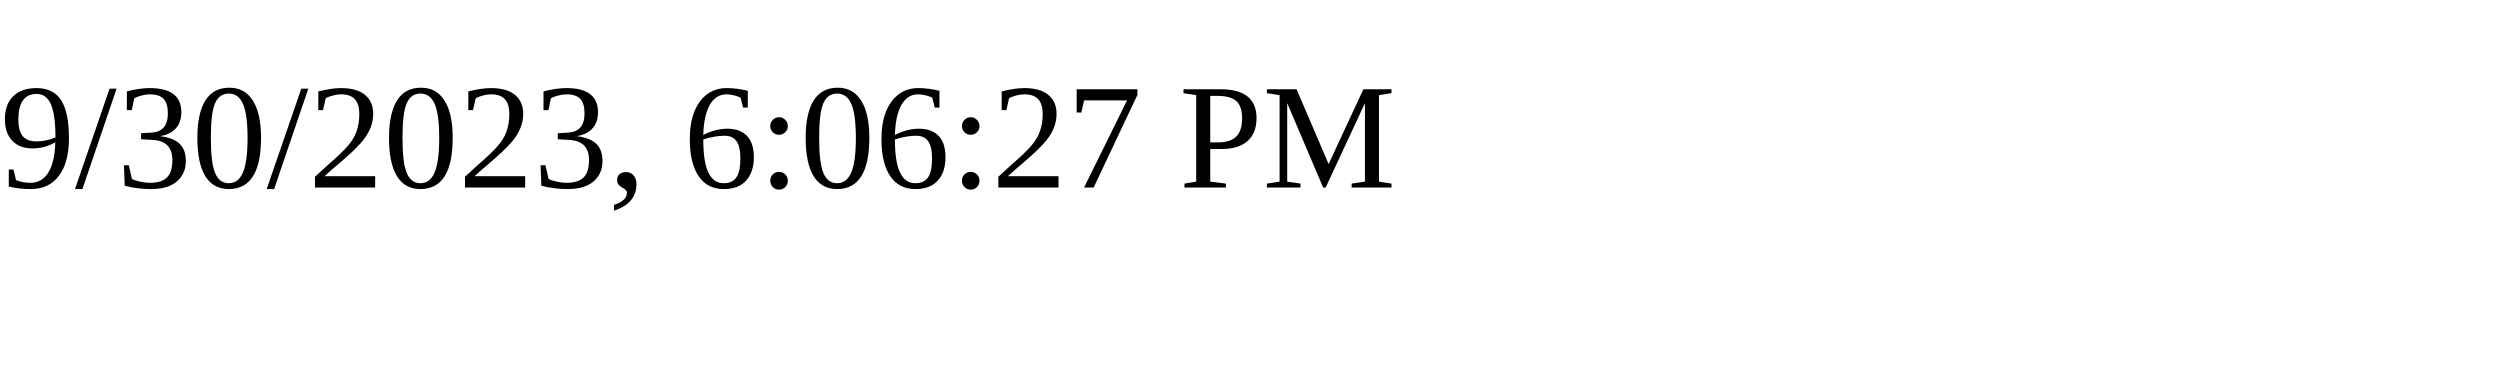
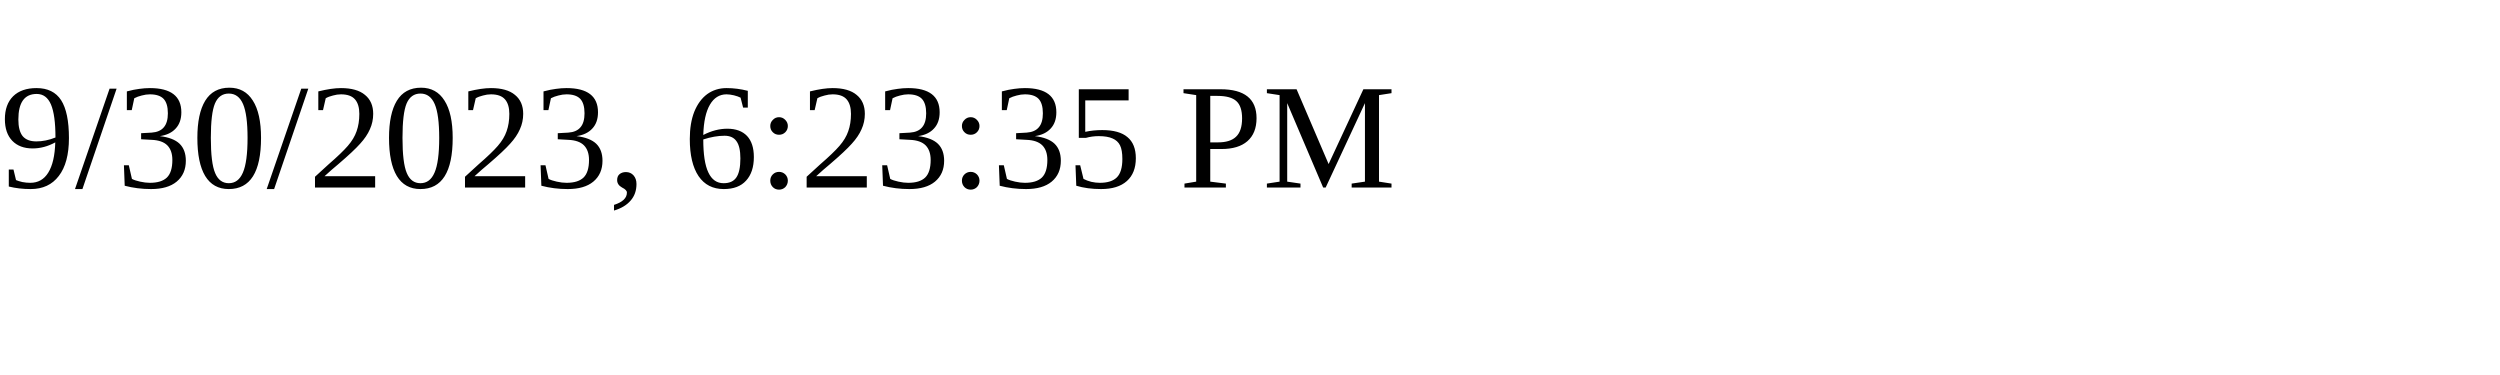
<svg xmlns="http://www.w3.org/2000/svg" height="30" width="200">
-   <text x="0" y="15">9/30/2023, 6:06:27 PM</text>
+   <text x="0" y="15">9/30/2023, 6:23:35 PM</text>
</svg>
